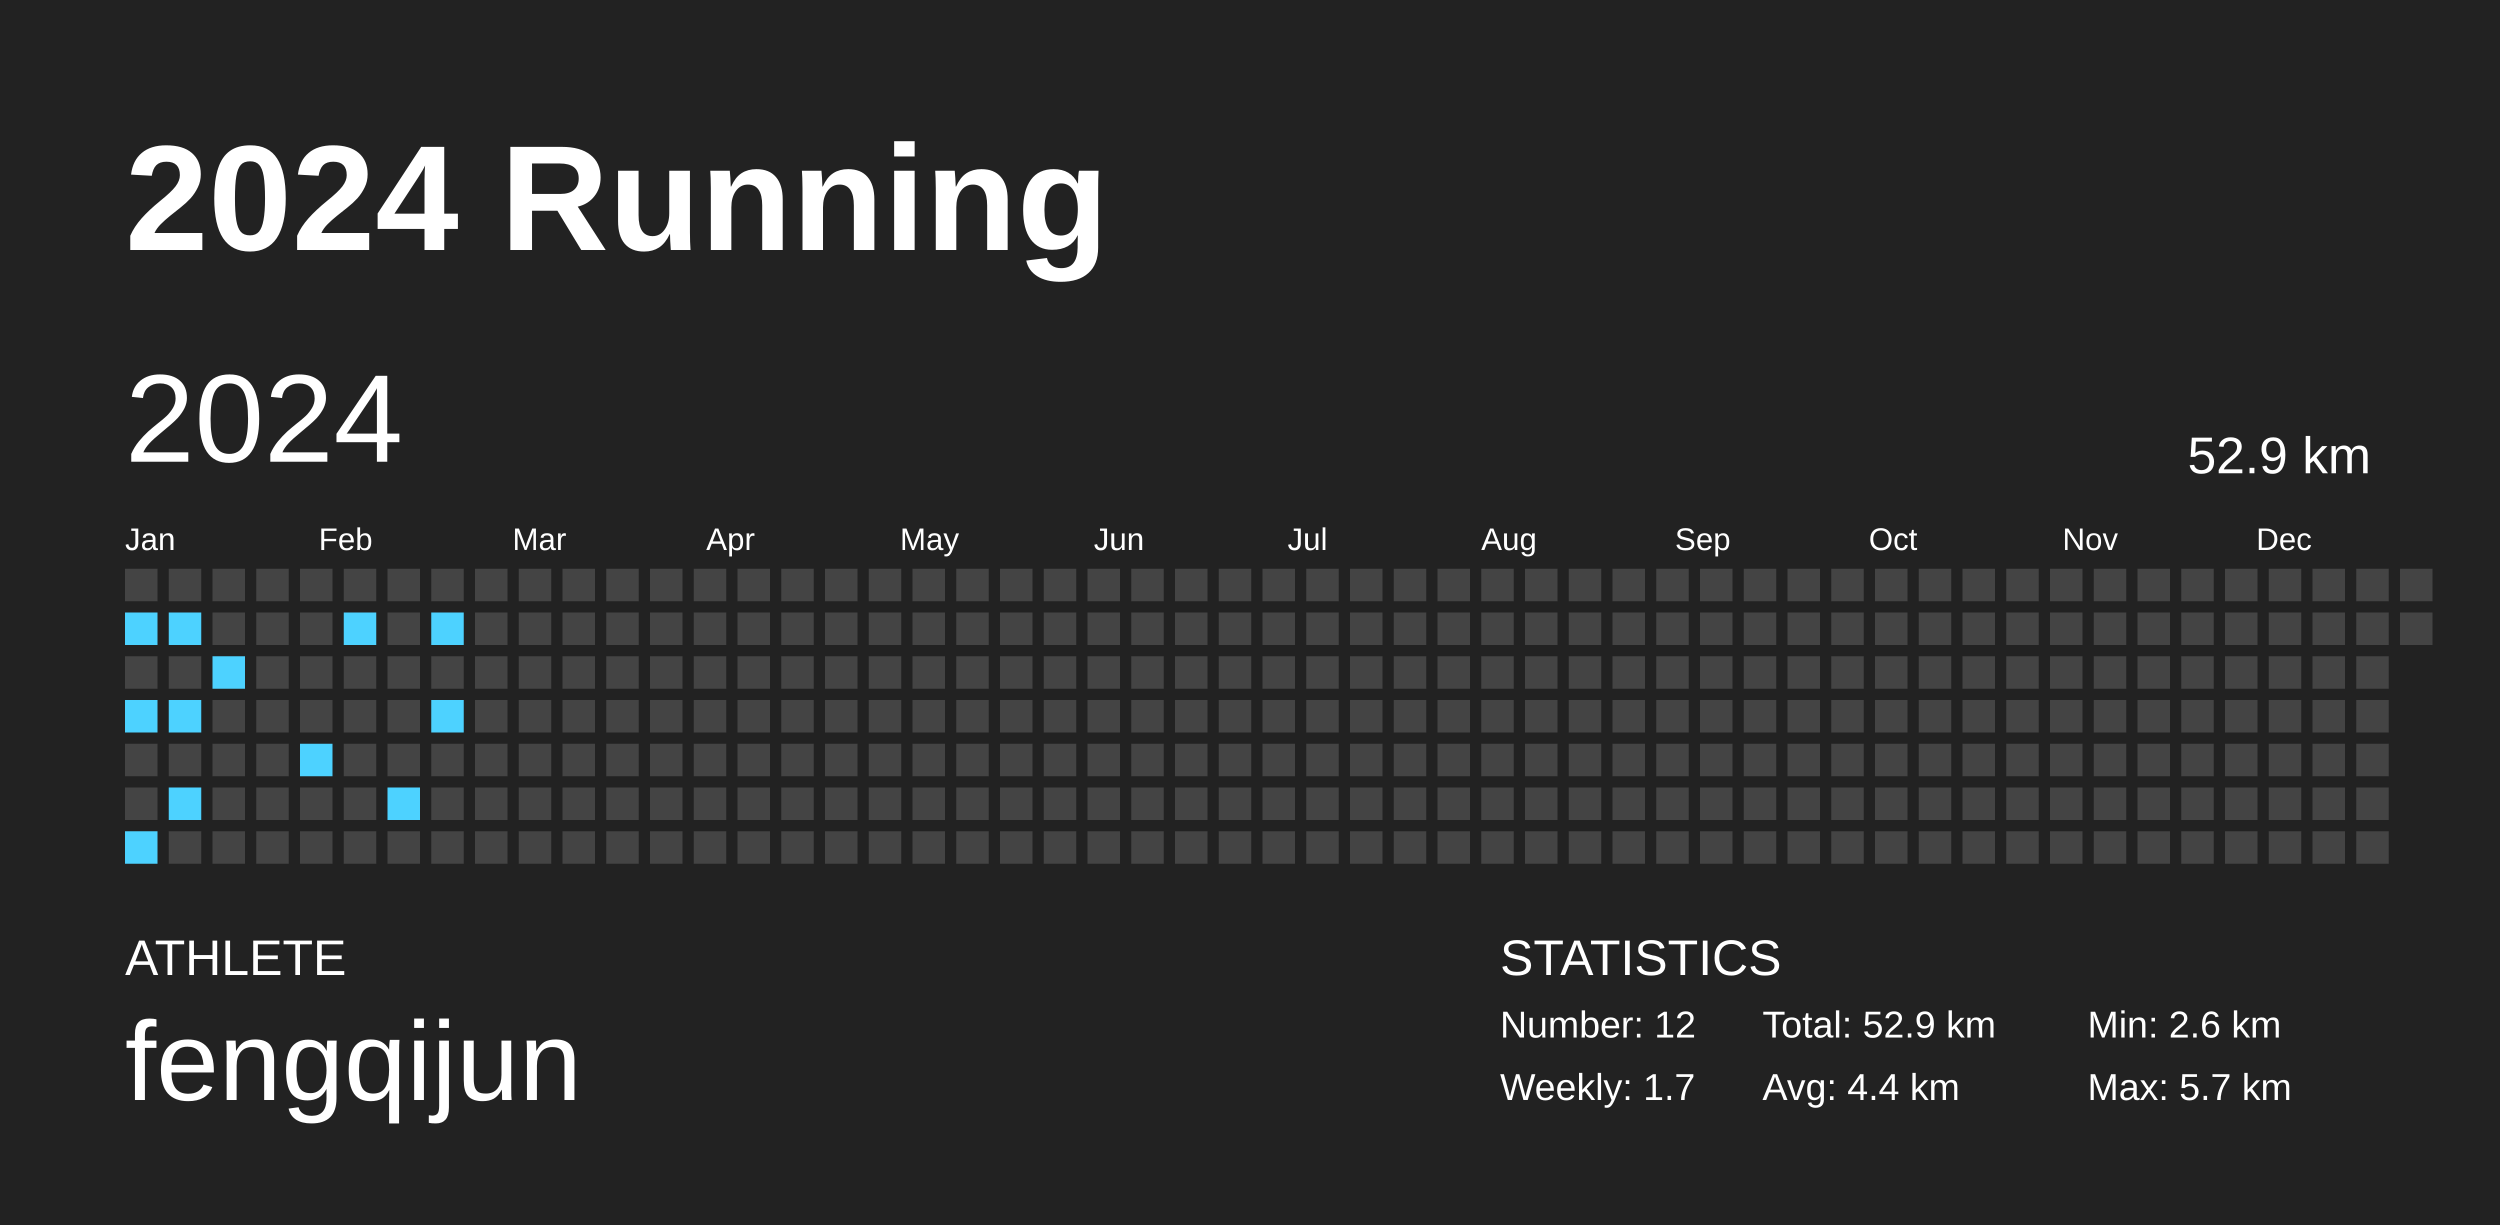
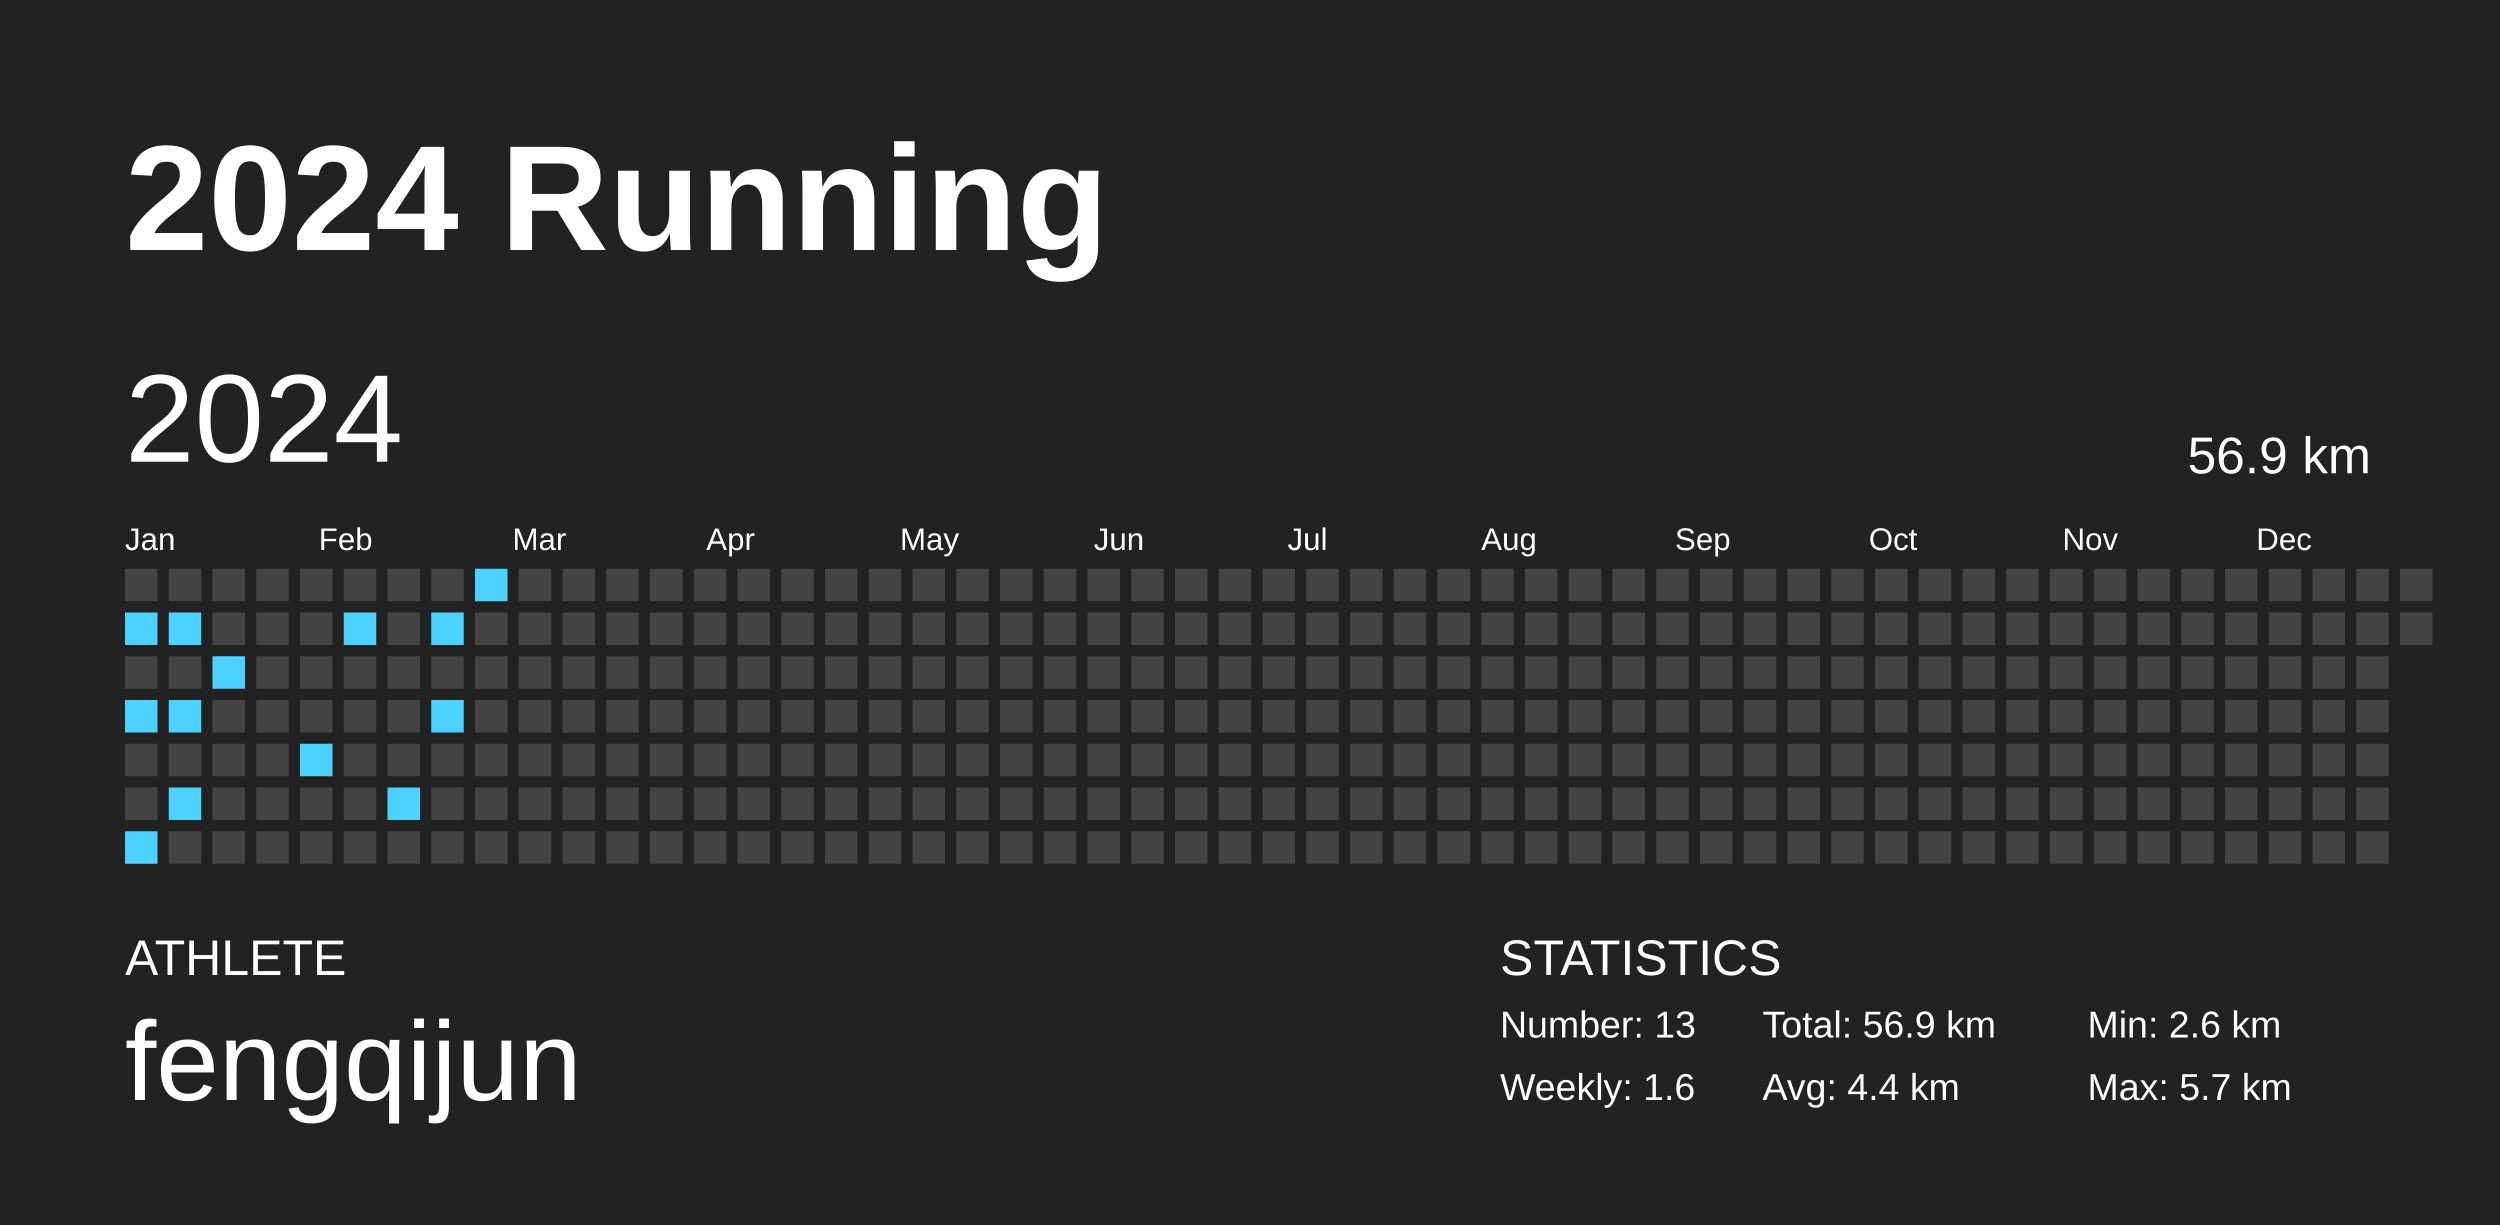
<svg xmlns="http://www.w3.org/2000/svg" baseProfile="full" height="98mm" version="1.1" viewBox="0,0,200,98" width="200mm">
  <defs />
  <rect fill="#222222" height="98" width="200" x="0" y="0" />
  <text fill="#FFFFFF" style="font-size:12px; font-family:Arial; font-weight:bold;" x="10" y="20">2024 Running</text>
  <text fill="#FFFFFF" style="font-size:4px; font-family:Arial" x="10" y="78">ATHLETE</text>
  <text fill="#FFFFFF" style="font-size:9px; font-family:Arial" x="10" y="88">fengqijun</text>
  <text fill="#FFFFFF" style="font-size:4px; font-family:Arial" x="120" y="78">STATISTICS</text>
-   <text fill="#FFFFFF" style="font-size:3px; font-family:Arial" x="120" y="83">Number: 12</text>
-   <text fill="#FFFFFF" style="font-size:3px; font-family:Arial" x="120" y="88">Weekly: 1.7</text>
-   <text fill="#FFFFFF" style="font-size:3px; font-family:Arial" x="141" y="83">Total: 52.9 km</text>
+   <text fill="#FFFFFF" style="font-size:3px; font-family:Arial" x="120" y="83">Number: 13</text>
+   <text fill="#FFFFFF" style="font-size:3px; font-family:Arial" x="120" y="88">Weekly: 1.6</text>
+   <text fill="#FFFFFF" style="font-size:3px; font-family:Arial" x="141" y="83">Total: 56.9 km</text>
  <text fill="#FFFFFF" style="font-size:3px; font-family:Arial" x="141" y="88">Avg: 4.4 km</text>
  <text fill="#FFFFFF" style="font-size:3px; font-family:Arial" x="167" y="83">Min: 2.6 km</text>
  <text fill="#FFFFFF" style="font-size:3px; font-family:Arial" x="167" y="88">Max: 5.7 km</text>
  <text dominant-baseline="hanging" fill="#FFFFFF" style="font-size:10.0px; font-family:Arial;" x="10" y="30">2024</text>
-   <text dominant-baseline="hanging" fill="#FFFFFF" style="font-size:4.125px; font-family:Arial;" x="175" y="35">52.9 km</text>
+   <text dominant-baseline="hanging" fill="#FFFFFF" style="font-size:4.125px; font-family:Arial;" x="175" y="35">56.9 km</text>
  <text fill="#FFFFFF" style="font-size:2.5px; font-family:Arial" x="10.0" y="44">Jan</text>
  <text fill="#FFFFFF" style="font-size:2.5px; font-family:Arial" x="25.5" y="44">Feb</text>
  <text fill="#FFFFFF" style="font-size:2.5px; font-family:Arial" x="41.0" y="44">Mar</text>
  <text fill="#FFFFFF" style="font-size:2.5px; font-family:Arial" x="56.5" y="44">Apr</text>
  <text fill="#FFFFFF" style="font-size:2.5px; font-family:Arial" x="72.0" y="44">May</text>
  <text fill="#FFFFFF" style="font-size:2.5px; font-family:Arial" x="87.5" y="44">Jun</text>
  <text fill="#FFFFFF" style="font-size:2.5px; font-family:Arial" x="103.0" y="44">Jul</text>
  <text fill="#FFFFFF" style="font-size:2.5px; font-family:Arial" x="118.5" y="44">Aug</text>
  <text fill="#FFFFFF" style="font-size:2.5px; font-family:Arial" x="134.0" y="44">Sep</text>
  <text fill="#FFFFFF" style="font-size:2.5px; font-family:Arial" x="149.5" y="44">Oct</text>
  <text fill="#FFFFFF" style="font-size:2.5px; font-family:Arial" x="165.0" y="44">Nov</text>
  <text fill="#FFFFFF" style="font-size:2.5px; font-family:Arial" x="180.5" y="44">Dec</text>
  <rect fill="#444444" height="2.6" width="2.6" x="10.0" y="45.5" />
  <rect fill="#4dd2ff" height="2.6" width="2.6" x="10.0" y="49.0" />
  <rect fill="#444444" height="2.6" width="2.6" x="10.0" y="52.5" />
  <rect fill="#4dd2ff" height="2.6" width="2.6" x="10.0" y="56.0" />
  <rect fill="#444444" height="2.6" width="2.6" x="10.0" y="59.5" />
  <rect fill="#444444" height="2.6" width="2.6" x="10.0" y="63.0" />
  <rect fill="#4dd2ff" height="2.6" width="2.6" x="10.0" y="66.5" />
  <rect fill="#444444" height="2.6" width="2.6" x="13.5" y="45.5" />
  <rect fill="#4dd2ff" height="2.6" width="2.6" x="13.5" y="49.0" />
  <rect fill="#444444" height="2.6" width="2.6" x="13.5" y="52.5" />
  <rect fill="#4dd2ff" height="2.6" width="2.6" x="13.5" y="56.0" />
  <rect fill="#444444" height="2.6" width="2.6" x="13.5" y="59.5" />
  <rect fill="#4dd2ff" height="2.6" width="2.6" x="13.5" y="63.0" />
  <rect fill="#444444" height="2.6" width="2.6" x="13.5" y="66.5" />
  <rect fill="#444444" height="2.6" width="2.6" x="17.0" y="45.5" />
  <rect fill="#444444" height="2.6" width="2.6" x="17.0" y="49.0" />
  <rect fill="#4dd2ff" height="2.6" width="2.6" x="17.0" y="52.5" />
  <rect fill="#444444" height="2.6" width="2.6" x="17.0" y="56.0" />
  <rect fill="#444444" height="2.6" width="2.6" x="17.0" y="59.5" />
  <rect fill="#444444" height="2.6" width="2.6" x="17.0" y="63.0" />
  <rect fill="#444444" height="2.6" width="2.6" x="17.0" y="66.5" />
  <rect fill="#444444" height="2.6" width="2.6" x="20.5" y="45.5" />
  <rect fill="#444444" height="2.6" width="2.6" x="20.5" y="49.0" />
  <rect fill="#444444" height="2.6" width="2.6" x="20.5" y="52.5" />
  <rect fill="#444444" height="2.6" width="2.6" x="20.5" y="56.0" />
  <rect fill="#444444" height="2.6" width="2.6" x="20.5" y="59.5" />
  <rect fill="#444444" height="2.6" width="2.6" x="20.5" y="63.0" />
  <rect fill="#444444" height="2.6" width="2.6" x="20.5" y="66.5" />
  <rect fill="#444444" height="2.6" width="2.6" x="24.0" y="45.5" />
  <rect fill="#444444" height="2.6" width="2.6" x="24.0" y="49.0" />
  <rect fill="#444444" height="2.6" width="2.6" x="24.0" y="52.5" />
  <rect fill="#444444" height="2.6" width="2.6" x="24.0" y="56.0" />
  <rect fill="#4dd2ff" height="2.6" width="2.6" x="24.0" y="59.5" />
  <rect fill="#444444" height="2.6" width="2.6" x="24.0" y="63.0" />
  <rect fill="#444444" height="2.6" width="2.6" x="24.0" y="66.5" />
  <rect fill="#444444" height="2.6" width="2.6" x="27.5" y="45.5" />
  <rect fill="#4dd2ff" height="2.6" width="2.6" x="27.5" y="49.0" />
  <rect fill="#444444" height="2.6" width="2.6" x="27.5" y="52.5" />
  <rect fill="#444444" height="2.6" width="2.6" x="27.5" y="56.0" />
  <rect fill="#444444" height="2.6" width="2.6" x="27.5" y="59.5" />
  <rect fill="#444444" height="2.6" width="2.6" x="27.5" y="63.0" />
  <rect fill="#444444" height="2.6" width="2.6" x="27.5" y="66.5" />
  <rect fill="#444444" height="2.6" width="2.6" x="31.0" y="45.5" />
  <rect fill="#444444" height="2.6" width="2.6" x="31.0" y="49.0" />
  <rect fill="#444444" height="2.6" width="2.6" x="31.0" y="52.5" />
  <rect fill="#444444" height="2.6" width="2.6" x="31.0" y="56.0" />
  <rect fill="#444444" height="2.6" width="2.6" x="31.0" y="59.5" />
  <rect fill="#4dd2ff" height="2.6" width="2.6" x="31.0" y="63.0" />
  <rect fill="#444444" height="2.6" width="2.6" x="31.0" y="66.5" />
  <rect fill="#444444" height="2.6" width="2.6" x="34.5" y="45.5" />
  <rect fill="#4dd2ff" height="2.6" width="2.6" x="34.5" y="49.0" />
  <rect fill="#444444" height="2.6" width="2.6" x="34.5" y="52.5" />
  <rect fill="#4dd2ff" height="2.6" width="2.6" x="34.5" y="56.0" />
  <rect fill="#444444" height="2.6" width="2.6" x="34.5" y="59.5" />
  <rect fill="#444444" height="2.6" width="2.6" x="34.5" y="63.0" />
  <rect fill="#444444" height="2.6" width="2.6" x="34.5" y="66.5" />
-   <rect fill="#444444" height="2.6" width="2.6" x="38.0" y="45.5" />
+   <rect fill="#4dd2ff" height="2.6" width="2.6" x="38.0" y="45.5" />
  <rect fill="#444444" height="2.6" width="2.6" x="38.0" y="49.0" />
  <rect fill="#444444" height="2.6" width="2.6" x="38.0" y="52.5" />
  <rect fill="#444444" height="2.6" width="2.6" x="38.0" y="56.0" />
  <rect fill="#444444" height="2.6" width="2.6" x="38.0" y="59.5" />
  <rect fill="#444444" height="2.6" width="2.6" x="38.0" y="63.0" />
  <rect fill="#444444" height="2.6" width="2.6" x="38.0" y="66.5" />
  <rect fill="#444444" height="2.6" width="2.6" x="41.5" y="45.5" />
  <rect fill="#444444" height="2.6" width="2.6" x="41.5" y="49.0" />
  <rect fill="#444444" height="2.6" width="2.6" x="41.5" y="52.5" />
  <rect fill="#444444" height="2.6" width="2.6" x="41.5" y="56.0" />
  <rect fill="#444444" height="2.6" width="2.6" x="41.5" y="59.5" />
  <rect fill="#444444" height="2.6" width="2.6" x="41.5" y="63.0" />
  <rect fill="#444444" height="2.6" width="2.6" x="41.5" y="66.5" />
  <rect fill="#444444" height="2.6" width="2.6" x="45.0" y="45.5" />
  <rect fill="#444444" height="2.6" width="2.6" x="45.0" y="49.0" />
  <rect fill="#444444" height="2.6" width="2.6" x="45.0" y="52.5" />
  <rect fill="#444444" height="2.6" width="2.6" x="45.0" y="56.0" />
  <rect fill="#444444" height="2.6" width="2.6" x="45.0" y="59.5" />
  <rect fill="#444444" height="2.6" width="2.6" x="45.0" y="63.0" />
  <rect fill="#444444" height="2.6" width="2.6" x="45.0" y="66.5" />
  <rect fill="#444444" height="2.6" width="2.6" x="48.5" y="45.5" />
  <rect fill="#444444" height="2.6" width="2.6" x="48.5" y="49.0" />
  <rect fill="#444444" height="2.6" width="2.6" x="48.5" y="52.5" />
  <rect fill="#444444" height="2.6" width="2.6" x="48.5" y="56.0" />
  <rect fill="#444444" height="2.6" width="2.6" x="48.5" y="59.5" />
  <rect fill="#444444" height="2.6" width="2.6" x="48.5" y="63.0" />
  <rect fill="#444444" height="2.6" width="2.6" x="48.5" y="66.5" />
  <rect fill="#444444" height="2.6" width="2.6" x="52.0" y="45.5" />
  <rect fill="#444444" height="2.6" width="2.6" x="52.0" y="49.0" />
  <rect fill="#444444" height="2.6" width="2.6" x="52.0" y="52.5" />
  <rect fill="#444444" height="2.6" width="2.6" x="52.0" y="56.0" />
  <rect fill="#444444" height="2.6" width="2.6" x="52.0" y="59.5" />
  <rect fill="#444444" height="2.6" width="2.6" x="52.0" y="63.0" />
  <rect fill="#444444" height="2.6" width="2.6" x="52.0" y="66.5" />
  <rect fill="#444444" height="2.6" width="2.6" x="55.5" y="45.5" />
  <rect fill="#444444" height="2.6" width="2.6" x="55.5" y="49.0" />
  <rect fill="#444444" height="2.6" width="2.6" x="55.5" y="52.5" />
  <rect fill="#444444" height="2.6" width="2.6" x="55.5" y="56.0" />
  <rect fill="#444444" height="2.6" width="2.6" x="55.5" y="59.5" />
  <rect fill="#444444" height="2.6" width="2.6" x="55.5" y="63.0" />
  <rect fill="#444444" height="2.6" width="2.6" x="55.5" y="66.5" />
  <rect fill="#444444" height="2.6" width="2.6" x="59.0" y="45.5" />
  <rect fill="#444444" height="2.6" width="2.6" x="59.0" y="49.0" />
  <rect fill="#444444" height="2.6" width="2.6" x="59.0" y="52.5" />
  <rect fill="#444444" height="2.6" width="2.6" x="59.0" y="56.0" />
  <rect fill="#444444" height="2.6" width="2.6" x="59.0" y="59.5" />
  <rect fill="#444444" height="2.6" width="2.6" x="59.0" y="63.0" />
  <rect fill="#444444" height="2.6" width="2.6" x="59.0" y="66.5" />
  <rect fill="#444444" height="2.6" width="2.6" x="62.5" y="45.5" />
  <rect fill="#444444" height="2.6" width="2.6" x="62.5" y="49.0" />
  <rect fill="#444444" height="2.6" width="2.6" x="62.5" y="52.5" />
  <rect fill="#444444" height="2.6" width="2.6" x="62.5" y="56.0" />
  <rect fill="#444444" height="2.6" width="2.6" x="62.5" y="59.5" />
  <rect fill="#444444" height="2.6" width="2.6" x="62.5" y="63.0" />
  <rect fill="#444444" height="2.6" width="2.6" x="62.5" y="66.5" />
  <rect fill="#444444" height="2.6" width="2.6" x="66.0" y="45.5" />
  <rect fill="#444444" height="2.6" width="2.6" x="66.0" y="49.0" />
  <rect fill="#444444" height="2.6" width="2.6" x="66.0" y="52.5" />
  <rect fill="#444444" height="2.6" width="2.6" x="66.0" y="56.0" />
  <rect fill="#444444" height="2.6" width="2.6" x="66.0" y="59.5" />
  <rect fill="#444444" height="2.6" width="2.6" x="66.0" y="63.0" />
  <rect fill="#444444" height="2.6" width="2.6" x="66.0" y="66.5" />
  <rect fill="#444444" height="2.6" width="2.6" x="69.5" y="45.5" />
  <rect fill="#444444" height="2.6" width="2.6" x="69.5" y="49.0" />
  <rect fill="#444444" height="2.6" width="2.6" x="69.5" y="52.5" />
  <rect fill="#444444" height="2.6" width="2.6" x="69.5" y="56.0" />
  <rect fill="#444444" height="2.6" width="2.6" x="69.5" y="59.5" />
  <rect fill="#444444" height="2.6" width="2.6" x="69.5" y="63.0" />
  <rect fill="#444444" height="2.6" width="2.6" x="69.5" y="66.5" />
  <rect fill="#444444" height="2.6" width="2.6" x="73.0" y="45.5" />
  <rect fill="#444444" height="2.6" width="2.6" x="73.0" y="49.0" />
  <rect fill="#444444" height="2.6" width="2.6" x="73.0" y="52.5" />
  <rect fill="#444444" height="2.6" width="2.6" x="73.0" y="56.0" />
  <rect fill="#444444" height="2.6" width="2.6" x="73.0" y="59.5" />
  <rect fill="#444444" height="2.6" width="2.6" x="73.0" y="63.0" />
  <rect fill="#444444" height="2.6" width="2.6" x="73.0" y="66.5" />
  <rect fill="#444444" height="2.6" width="2.6" x="76.5" y="45.5" />
  <rect fill="#444444" height="2.6" width="2.6" x="76.5" y="49.0" />
  <rect fill="#444444" height="2.6" width="2.6" x="76.5" y="52.5" />
  <rect fill="#444444" height="2.6" width="2.6" x="76.5" y="56.0" />
  <rect fill="#444444" height="2.6" width="2.6" x="76.5" y="59.5" />
  <rect fill="#444444" height="2.6" width="2.6" x="76.5" y="63.0" />
  <rect fill="#444444" height="2.6" width="2.6" x="76.5" y="66.5" />
  <rect fill="#444444" height="2.6" width="2.6" x="80.0" y="45.5" />
  <rect fill="#444444" height="2.6" width="2.6" x="80.0" y="49.0" />
  <rect fill="#444444" height="2.6" width="2.6" x="80.0" y="52.5" />
  <rect fill="#444444" height="2.6" width="2.6" x="80.0" y="56.0" />
  <rect fill="#444444" height="2.6" width="2.6" x="80.0" y="59.5" />
  <rect fill="#444444" height="2.6" width="2.6" x="80.0" y="63.0" />
  <rect fill="#444444" height="2.6" width="2.6" x="80.0" y="66.5" />
  <rect fill="#444444" height="2.6" width="2.6" x="83.5" y="45.5" />
  <rect fill="#444444" height="2.6" width="2.6" x="83.5" y="49.0" />
  <rect fill="#444444" height="2.6" width="2.6" x="83.5" y="52.5" />
  <rect fill="#444444" height="2.6" width="2.6" x="83.5" y="56.0" />
  <rect fill="#444444" height="2.6" width="2.6" x="83.5" y="59.5" />
  <rect fill="#444444" height="2.6" width="2.6" x="83.5" y="63.0" />
  <rect fill="#444444" height="2.6" width="2.6" x="83.5" y="66.5" />
  <rect fill="#444444" height="2.6" width="2.6" x="87.0" y="45.5" />
  <rect fill="#444444" height="2.6" width="2.6" x="87.0" y="49.0" />
  <rect fill="#444444" height="2.6" width="2.6" x="87.0" y="52.5" />
  <rect fill="#444444" height="2.6" width="2.6" x="87.0" y="56.0" />
  <rect fill="#444444" height="2.6" width="2.6" x="87.0" y="59.5" />
  <rect fill="#444444" height="2.6" width="2.6" x="87.0" y="63.0" />
  <rect fill="#444444" height="2.6" width="2.6" x="87.0" y="66.5" />
  <rect fill="#444444" height="2.6" width="2.6" x="90.5" y="45.5" />
  <rect fill="#444444" height="2.6" width="2.6" x="90.5" y="49.0" />
  <rect fill="#444444" height="2.6" width="2.6" x="90.5" y="52.5" />
  <rect fill="#444444" height="2.6" width="2.6" x="90.5" y="56.0" />
  <rect fill="#444444" height="2.6" width="2.6" x="90.5" y="59.5" />
  <rect fill="#444444" height="2.6" width="2.6" x="90.5" y="63.0" />
  <rect fill="#444444" height="2.6" width="2.6" x="90.5" y="66.5" />
  <rect fill="#444444" height="2.6" width="2.6" x="94.0" y="45.5" />
  <rect fill="#444444" height="2.6" width="2.6" x="94.0" y="49.0" />
  <rect fill="#444444" height="2.6" width="2.6" x="94.0" y="52.5" />
  <rect fill="#444444" height="2.6" width="2.6" x="94.0" y="56.0" />
  <rect fill="#444444" height="2.6" width="2.6" x="94.0" y="59.5" />
  <rect fill="#444444" height="2.6" width="2.6" x="94.0" y="63.0" />
  <rect fill="#444444" height="2.6" width="2.6" x="94.0" y="66.5" />
  <rect fill="#444444" height="2.6" width="2.6" x="97.5" y="45.5" />
  <rect fill="#444444" height="2.6" width="2.6" x="97.5" y="49.0" />
  <rect fill="#444444" height="2.6" width="2.6" x="97.5" y="52.5" />
  <rect fill="#444444" height="2.6" width="2.6" x="97.5" y="56.0" />
  <rect fill="#444444" height="2.6" width="2.6" x="97.5" y="59.5" />
  <rect fill="#444444" height="2.6" width="2.6" x="97.5" y="63.0" />
  <rect fill="#444444" height="2.6" width="2.6" x="97.5" y="66.5" />
  <rect fill="#444444" height="2.6" width="2.6" x="101.0" y="45.5" />
  <rect fill="#444444" height="2.6" width="2.6" x="101.0" y="49.0" />
  <rect fill="#444444" height="2.6" width="2.6" x="101.0" y="52.5" />
  <rect fill="#444444" height="2.6" width="2.6" x="101.0" y="56.0" />
  <rect fill="#444444" height="2.6" width="2.6" x="101.0" y="59.5" />
  <rect fill="#444444" height="2.6" width="2.6" x="101.0" y="63.0" />
  <rect fill="#444444" height="2.6" width="2.6" x="101.0" y="66.5" />
  <rect fill="#444444" height="2.6" width="2.6" x="104.5" y="45.5" />
  <rect fill="#444444" height="2.6" width="2.6" x="104.5" y="49.0" />
  <rect fill="#444444" height="2.6" width="2.6" x="104.5" y="52.5" />
  <rect fill="#444444" height="2.6" width="2.6" x="104.5" y="56.0" />
  <rect fill="#444444" height="2.6" width="2.6" x="104.5" y="59.5" />
  <rect fill="#444444" height="2.6" width="2.6" x="104.5" y="63.0" />
  <rect fill="#444444" height="2.6" width="2.6" x="104.5" y="66.5" />
  <rect fill="#444444" height="2.6" width="2.6" x="108.0" y="45.5" />
  <rect fill="#444444" height="2.6" width="2.6" x="108.0" y="49.0" />
  <rect fill="#444444" height="2.6" width="2.6" x="108.0" y="52.5" />
  <rect fill="#444444" height="2.6" width="2.6" x="108.0" y="56.0" />
  <rect fill="#444444" height="2.6" width="2.6" x="108.0" y="59.5" />
  <rect fill="#444444" height="2.6" width="2.6" x="108.0" y="63.0" />
  <rect fill="#444444" height="2.6" width="2.6" x="108.0" y="66.5" />
  <rect fill="#444444" height="2.6" width="2.6" x="111.5" y="45.5" />
  <rect fill="#444444" height="2.6" width="2.6" x="111.5" y="49.0" />
  <rect fill="#444444" height="2.6" width="2.6" x="111.5" y="52.5" />
  <rect fill="#444444" height="2.6" width="2.6" x="111.5" y="56.0" />
  <rect fill="#444444" height="2.6" width="2.6" x="111.5" y="59.5" />
  <rect fill="#444444" height="2.6" width="2.6" x="111.5" y="63.0" />
  <rect fill="#444444" height="2.6" width="2.6" x="111.5" y="66.5" />
  <rect fill="#444444" height="2.6" width="2.6" x="115.0" y="45.5" />
  <rect fill="#444444" height="2.6" width="2.6" x="115.0" y="49.0" />
  <rect fill="#444444" height="2.6" width="2.6" x="115.0" y="52.5" />
  <rect fill="#444444" height="2.6" width="2.6" x="115.0" y="56.0" />
  <rect fill="#444444" height="2.6" width="2.6" x="115.0" y="59.5" />
  <rect fill="#444444" height="2.6" width="2.6" x="115.0" y="63.0" />
  <rect fill="#444444" height="2.6" width="2.6" x="115.0" y="66.5" />
  <rect fill="#444444" height="2.6" width="2.6" x="118.5" y="45.5" />
  <rect fill="#444444" height="2.6" width="2.6" x="118.5" y="49.0" />
  <rect fill="#444444" height="2.6" width="2.6" x="118.5" y="52.5" />
  <rect fill="#444444" height="2.6" width="2.6" x="118.5" y="56.0" />
  <rect fill="#444444" height="2.6" width="2.6" x="118.5" y="59.5" />
  <rect fill="#444444" height="2.6" width="2.6" x="118.5" y="63.0" />
  <rect fill="#444444" height="2.6" width="2.6" x="118.5" y="66.5" />
  <rect fill="#444444" height="2.6" width="2.6" x="122.0" y="45.5" />
  <rect fill="#444444" height="2.6" width="2.6" x="122.0" y="49.0" />
  <rect fill="#444444" height="2.6" width="2.6" x="122.0" y="52.5" />
  <rect fill="#444444" height="2.6" width="2.6" x="122.0" y="56.0" />
  <rect fill="#444444" height="2.6" width="2.6" x="122.0" y="59.5" />
  <rect fill="#444444" height="2.6" width="2.6" x="122.0" y="63.0" />
  <rect fill="#444444" height="2.6" width="2.6" x="122.0" y="66.5" />
  <rect fill="#444444" height="2.6" width="2.6" x="125.5" y="45.5" />
  <rect fill="#444444" height="2.6" width="2.6" x="125.5" y="49.0" />
  <rect fill="#444444" height="2.6" width="2.6" x="125.5" y="52.5" />
  <rect fill="#444444" height="2.6" width="2.6" x="125.5" y="56.0" />
  <rect fill="#444444" height="2.6" width="2.6" x="125.5" y="59.5" />
  <rect fill="#444444" height="2.6" width="2.6" x="125.5" y="63.0" />
  <rect fill="#444444" height="2.6" width="2.6" x="125.5" y="66.5" />
  <rect fill="#444444" height="2.6" width="2.6" x="129.0" y="45.5" />
  <rect fill="#444444" height="2.6" width="2.6" x="129.0" y="49.0" />
  <rect fill="#444444" height="2.6" width="2.6" x="129.0" y="52.5" />
  <rect fill="#444444" height="2.6" width="2.6" x="129.0" y="56.0" />
  <rect fill="#444444" height="2.6" width="2.6" x="129.0" y="59.5" />
  <rect fill="#444444" height="2.6" width="2.6" x="129.0" y="63.0" />
  <rect fill="#444444" height="2.6" width="2.6" x="129.0" y="66.5" />
  <rect fill="#444444" height="2.6" width="2.6" x="132.5" y="45.5" />
  <rect fill="#444444" height="2.6" width="2.6" x="132.5" y="49.0" />
  <rect fill="#444444" height="2.6" width="2.6" x="132.5" y="52.5" />
  <rect fill="#444444" height="2.6" width="2.6" x="132.5" y="56.0" />
  <rect fill="#444444" height="2.6" width="2.6" x="132.5" y="59.5" />
  <rect fill="#444444" height="2.6" width="2.6" x="132.5" y="63.0" />
  <rect fill="#444444" height="2.6" width="2.6" x="132.5" y="66.5" />
  <rect fill="#444444" height="2.6" width="2.6" x="136.0" y="45.5" />
  <rect fill="#444444" height="2.6" width="2.6" x="136.0" y="49.0" />
  <rect fill="#444444" height="2.6" width="2.6" x="136.0" y="52.5" />
  <rect fill="#444444" height="2.6" width="2.6" x="136.0" y="56.0" />
  <rect fill="#444444" height="2.6" width="2.6" x="136.0" y="59.5" />
  <rect fill="#444444" height="2.6" width="2.6" x="136.0" y="63.0" />
  <rect fill="#444444" height="2.6" width="2.6" x="136.0" y="66.5" />
  <rect fill="#444444" height="2.6" width="2.6" x="139.5" y="45.5" />
  <rect fill="#444444" height="2.6" width="2.6" x="139.5" y="49.0" />
  <rect fill="#444444" height="2.6" width="2.6" x="139.5" y="52.5" />
  <rect fill="#444444" height="2.6" width="2.6" x="139.5" y="56.0" />
  <rect fill="#444444" height="2.6" width="2.6" x="139.5" y="59.5" />
  <rect fill="#444444" height="2.6" width="2.6" x="139.5" y="63.0" />
  <rect fill="#444444" height="2.6" width="2.6" x="139.5" y="66.5" />
  <rect fill="#444444" height="2.6" width="2.6" x="143.0" y="45.5" />
  <rect fill="#444444" height="2.6" width="2.6" x="143.0" y="49.0" />
  <rect fill="#444444" height="2.6" width="2.6" x="143.0" y="52.5" />
  <rect fill="#444444" height="2.6" width="2.6" x="143.0" y="56.0" />
  <rect fill="#444444" height="2.6" width="2.6" x="143.0" y="59.5" />
  <rect fill="#444444" height="2.6" width="2.6" x="143.0" y="63.0" />
  <rect fill="#444444" height="2.6" width="2.6" x="143.0" y="66.5" />
  <rect fill="#444444" height="2.6" width="2.6" x="146.5" y="45.5" />
  <rect fill="#444444" height="2.6" width="2.6" x="146.5" y="49.0" />
  <rect fill="#444444" height="2.6" width="2.6" x="146.5" y="52.5" />
  <rect fill="#444444" height="2.6" width="2.6" x="146.5" y="56.0" />
  <rect fill="#444444" height="2.6" width="2.6" x="146.5" y="59.5" />
  <rect fill="#444444" height="2.6" width="2.6" x="146.5" y="63.0" />
  <rect fill="#444444" height="2.6" width="2.6" x="146.5" y="66.5" />
  <rect fill="#444444" height="2.6" width="2.6" x="150.0" y="45.5" />
  <rect fill="#444444" height="2.6" width="2.6" x="150.0" y="49.0" />
  <rect fill="#444444" height="2.6" width="2.6" x="150.0" y="52.5" />
  <rect fill="#444444" height="2.6" width="2.6" x="150.0" y="56.0" />
  <rect fill="#444444" height="2.6" width="2.6" x="150.0" y="59.5" />
  <rect fill="#444444" height="2.6" width="2.6" x="150.0" y="63.0" />
  <rect fill="#444444" height="2.6" width="2.6" x="150.0" y="66.5" />
  <rect fill="#444444" height="2.6" width="2.6" x="153.5" y="45.5" />
  <rect fill="#444444" height="2.6" width="2.6" x="153.5" y="49.0" />
  <rect fill="#444444" height="2.6" width="2.6" x="153.5" y="52.5" />
  <rect fill="#444444" height="2.6" width="2.6" x="153.5" y="56.0" />
  <rect fill="#444444" height="2.6" width="2.6" x="153.5" y="59.5" />
  <rect fill="#444444" height="2.6" width="2.6" x="153.5" y="63.0" />
  <rect fill="#444444" height="2.6" width="2.6" x="153.5" y="66.5" />
  <rect fill="#444444" height="2.6" width="2.6" x="157.0" y="45.5" />
  <rect fill="#444444" height="2.6" width="2.6" x="157.0" y="49.0" />
  <rect fill="#444444" height="2.6" width="2.6" x="157.0" y="52.5" />
  <rect fill="#444444" height="2.6" width="2.6" x="157.0" y="56.0" />
  <rect fill="#444444" height="2.6" width="2.6" x="157.0" y="59.5" />
  <rect fill="#444444" height="2.6" width="2.6" x="157.0" y="63.0" />
  <rect fill="#444444" height="2.6" width="2.6" x="157.0" y="66.5" />
  <rect fill="#444444" height="2.6" width="2.6" x="160.5" y="45.5" />
  <rect fill="#444444" height="2.6" width="2.6" x="160.5" y="49.0" />
  <rect fill="#444444" height="2.6" width="2.6" x="160.5" y="52.5" />
  <rect fill="#444444" height="2.6" width="2.6" x="160.5" y="56.0" />
  <rect fill="#444444" height="2.6" width="2.6" x="160.5" y="59.5" />
  <rect fill="#444444" height="2.6" width="2.6" x="160.5" y="63.0" />
  <rect fill="#444444" height="2.6" width="2.6" x="160.5" y="66.5" />
  <rect fill="#444444" height="2.6" width="2.6" x="164.0" y="45.5" />
  <rect fill="#444444" height="2.6" width="2.6" x="164.0" y="49.0" />
  <rect fill="#444444" height="2.6" width="2.6" x="164.0" y="52.5" />
  <rect fill="#444444" height="2.6" width="2.6" x="164.0" y="56.0" />
  <rect fill="#444444" height="2.6" width="2.6" x="164.0" y="59.5" />
  <rect fill="#444444" height="2.6" width="2.6" x="164.0" y="63.0" />
  <rect fill="#444444" height="2.6" width="2.6" x="164.0" y="66.5" />
  <rect fill="#444444" height="2.6" width="2.6" x="167.5" y="45.5" />
  <rect fill="#444444" height="2.6" width="2.6" x="167.5" y="49.0" />
  <rect fill="#444444" height="2.6" width="2.6" x="167.5" y="52.5" />
  <rect fill="#444444" height="2.6" width="2.6" x="167.5" y="56.0" />
  <rect fill="#444444" height="2.6" width="2.6" x="167.5" y="59.5" />
  <rect fill="#444444" height="2.6" width="2.6" x="167.5" y="63.0" />
  <rect fill="#444444" height="2.6" width="2.6" x="167.5" y="66.5" />
  <rect fill="#444444" height="2.6" width="2.6" x="171.0" y="45.5" />
  <rect fill="#444444" height="2.6" width="2.6" x="171.0" y="49.0" />
  <rect fill="#444444" height="2.6" width="2.6" x="171.0" y="52.5" />
  <rect fill="#444444" height="2.6" width="2.6" x="171.0" y="56.0" />
  <rect fill="#444444" height="2.6" width="2.6" x="171.0" y="59.5" />
  <rect fill="#444444" height="2.6" width="2.6" x="171.0" y="63.0" />
  <rect fill="#444444" height="2.6" width="2.6" x="171.0" y="66.5" />
  <rect fill="#444444" height="2.6" width="2.6" x="174.5" y="45.5" />
  <rect fill="#444444" height="2.6" width="2.6" x="174.5" y="49.0" />
  <rect fill="#444444" height="2.6" width="2.6" x="174.5" y="52.5" />
  <rect fill="#444444" height="2.6" width="2.6" x="174.5" y="56.0" />
  <rect fill="#444444" height="2.6" width="2.6" x="174.5" y="59.5" />
  <rect fill="#444444" height="2.6" width="2.6" x="174.5" y="63.0" />
  <rect fill="#444444" height="2.6" width="2.6" x="174.5" y="66.5" />
  <rect fill="#444444" height="2.6" width="2.6" x="178.0" y="45.5" />
  <rect fill="#444444" height="2.6" width="2.6" x="178.0" y="49.0" />
  <rect fill="#444444" height="2.6" width="2.6" x="178.0" y="52.5" />
  <rect fill="#444444" height="2.6" width="2.6" x="178.0" y="56.0" />
  <rect fill="#444444" height="2.6" width="2.6" x="178.0" y="59.5" />
  <rect fill="#444444" height="2.6" width="2.6" x="178.0" y="63.0" />
  <rect fill="#444444" height="2.6" width="2.6" x="178.0" y="66.5" />
  <rect fill="#444444" height="2.6" width="2.6" x="181.5" y="45.5" />
  <rect fill="#444444" height="2.6" width="2.6" x="181.5" y="49.0" />
  <rect fill="#444444" height="2.6" width="2.6" x="181.5" y="52.5" />
  <rect fill="#444444" height="2.6" width="2.6" x="181.5" y="56.0" />
  <rect fill="#444444" height="2.6" width="2.6" x="181.5" y="59.5" />
  <rect fill="#444444" height="2.6" width="2.6" x="181.5" y="63.0" />
  <rect fill="#444444" height="2.6" width="2.6" x="181.5" y="66.5" />
  <rect fill="#444444" height="2.6" width="2.6" x="185.0" y="45.5" />
  <rect fill="#444444" height="2.6" width="2.6" x="185.0" y="49.0" />
  <rect fill="#444444" height="2.6" width="2.6" x="185.0" y="52.5" />
  <rect fill="#444444" height="2.6" width="2.6" x="185.0" y="56.0" />
  <rect fill="#444444" height="2.6" width="2.6" x="185.0" y="59.5" />
  <rect fill="#444444" height="2.6" width="2.6" x="185.0" y="63.0" />
  <rect fill="#444444" height="2.6" width="2.6" x="185.0" y="66.5" />
  <rect fill="#444444" height="2.6" width="2.6" x="188.5" y="45.5" />
  <rect fill="#444444" height="2.6" width="2.6" x="188.5" y="49.0" />
  <rect fill="#444444" height="2.6" width="2.6" x="188.5" y="52.5" />
  <rect fill="#444444" height="2.6" width="2.6" x="188.5" y="56.0" />
  <rect fill="#444444" height="2.6" width="2.6" x="188.5" y="59.5" />
  <rect fill="#444444" height="2.6" width="2.6" x="188.5" y="63.0" />
  <rect fill="#444444" height="2.6" width="2.6" x="188.5" y="66.5" />
  <rect fill="#444444" height="2.6" width="2.6" x="192.0" y="45.5" />
  <rect fill="#444444" height="2.6" width="2.6" x="192.0" y="49.0" />
</svg>
